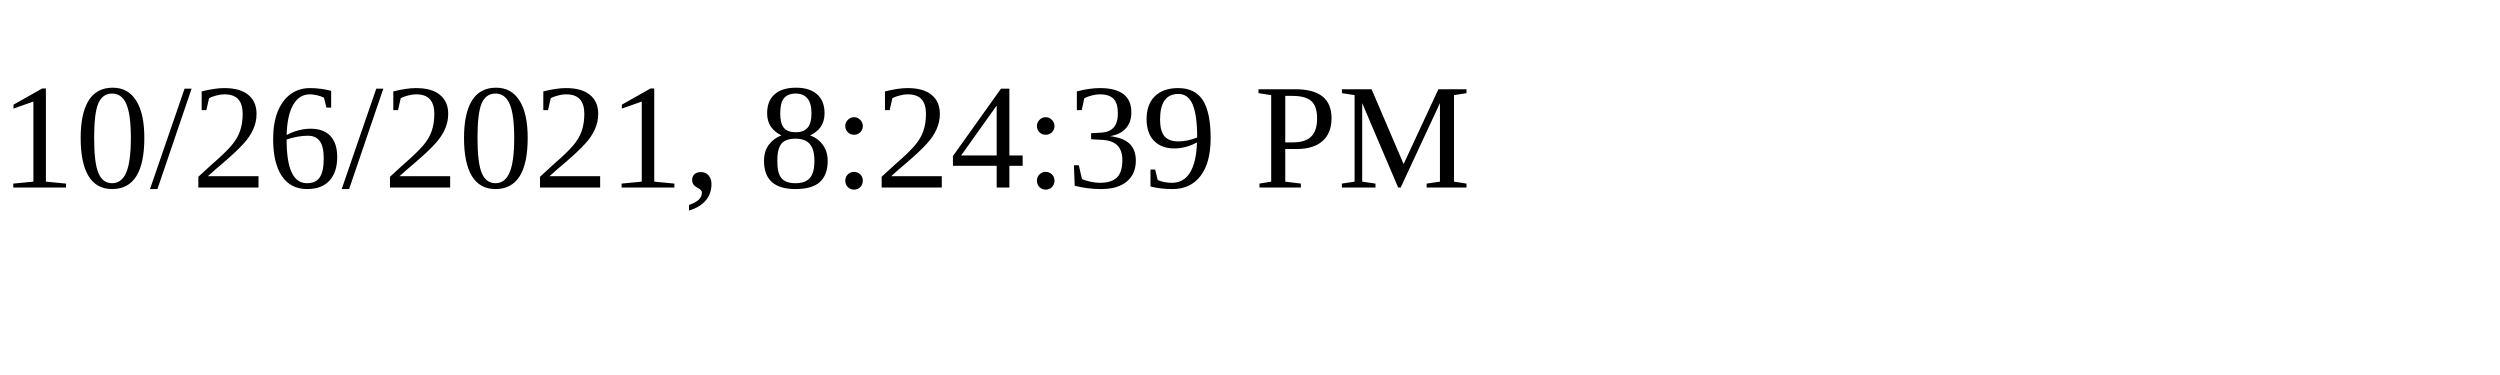
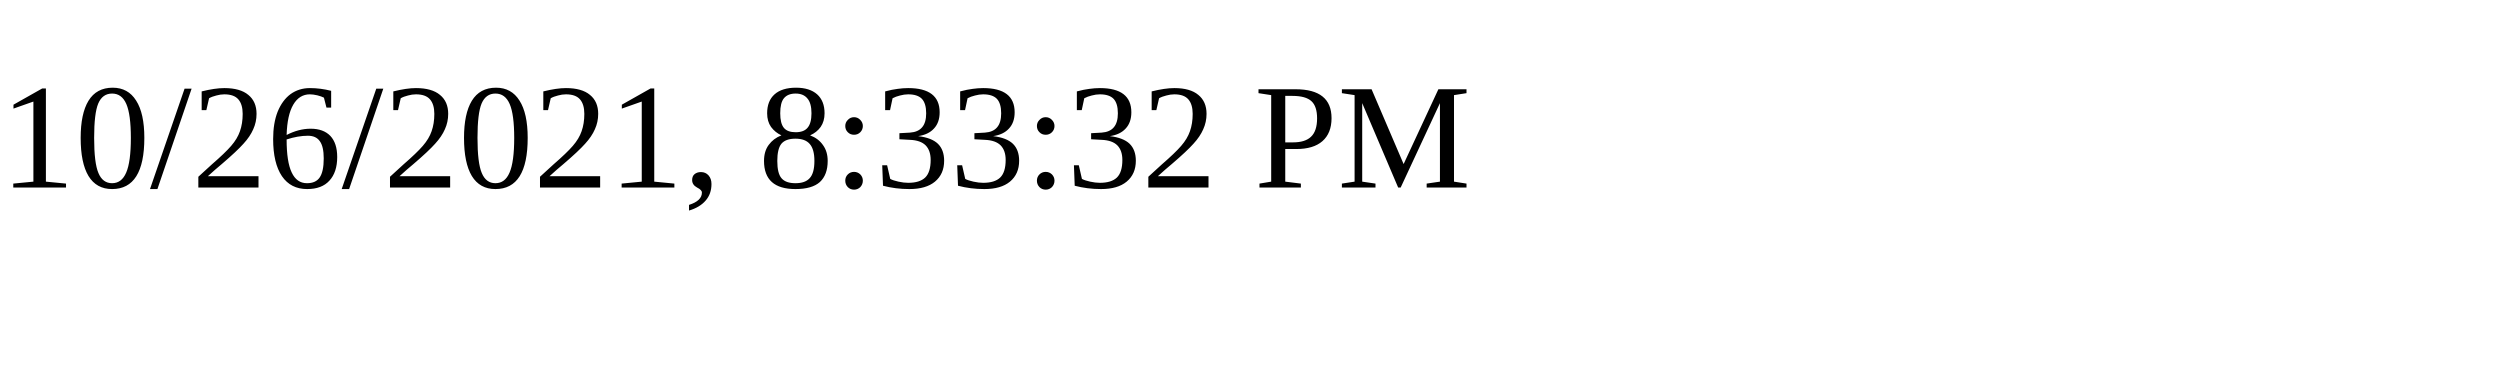
<svg xmlns="http://www.w3.org/2000/svg" height="30" width="200">
-   <text x="0" y="15">10/26/2021, 8:24:39 PM</text>
+   <text x="0" y="15">10/26/2021, 8:33:32 PM</text>
</svg>
